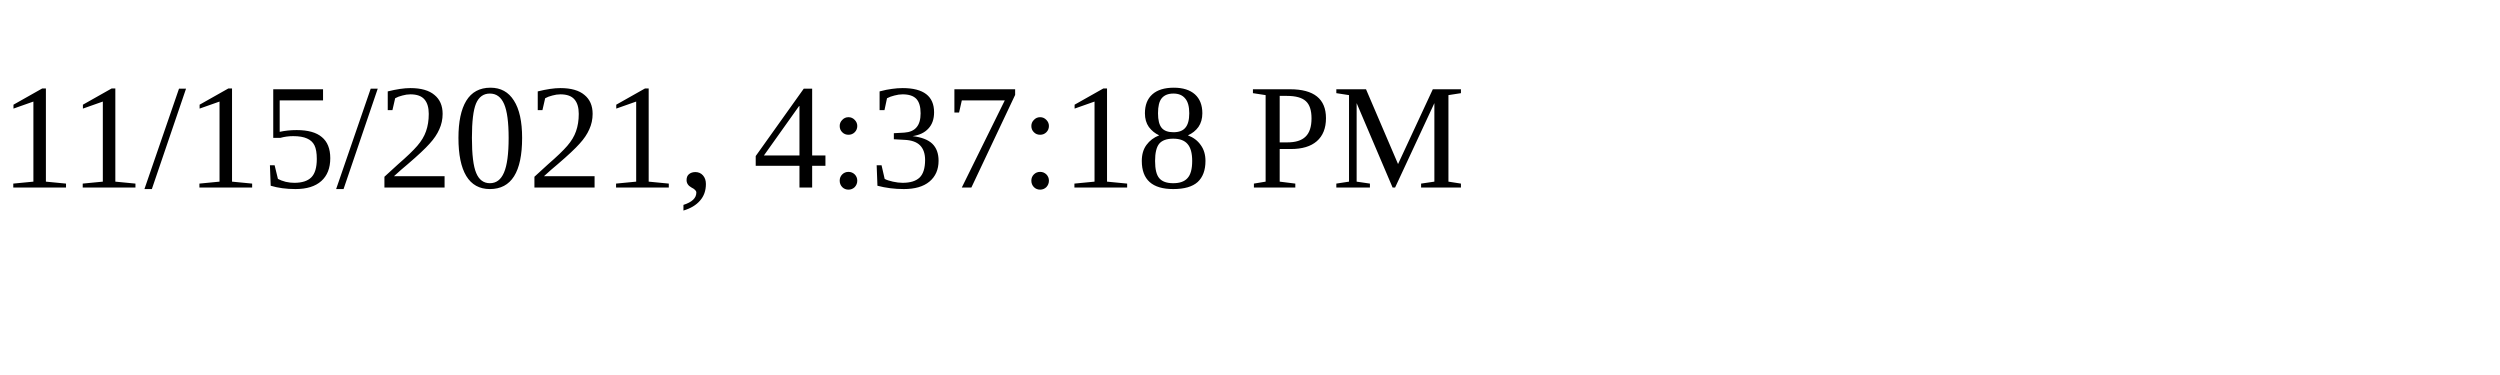
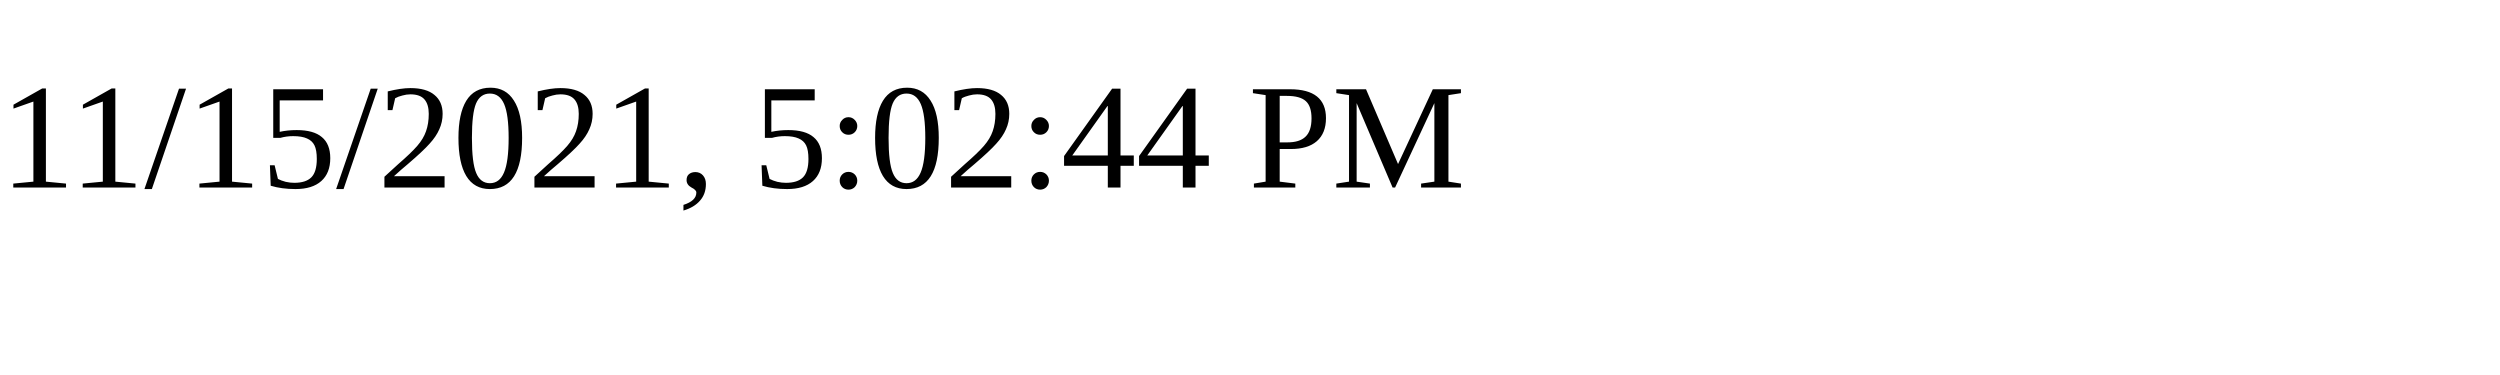
<svg xmlns="http://www.w3.org/2000/svg" height="30" width="200">
-   <text x="0" y="15">11/15/2021, 4:37:18 PM</text>
+   <text x="0" y="15">11/15/2021, 5:02:44 PM</text>
</svg>
